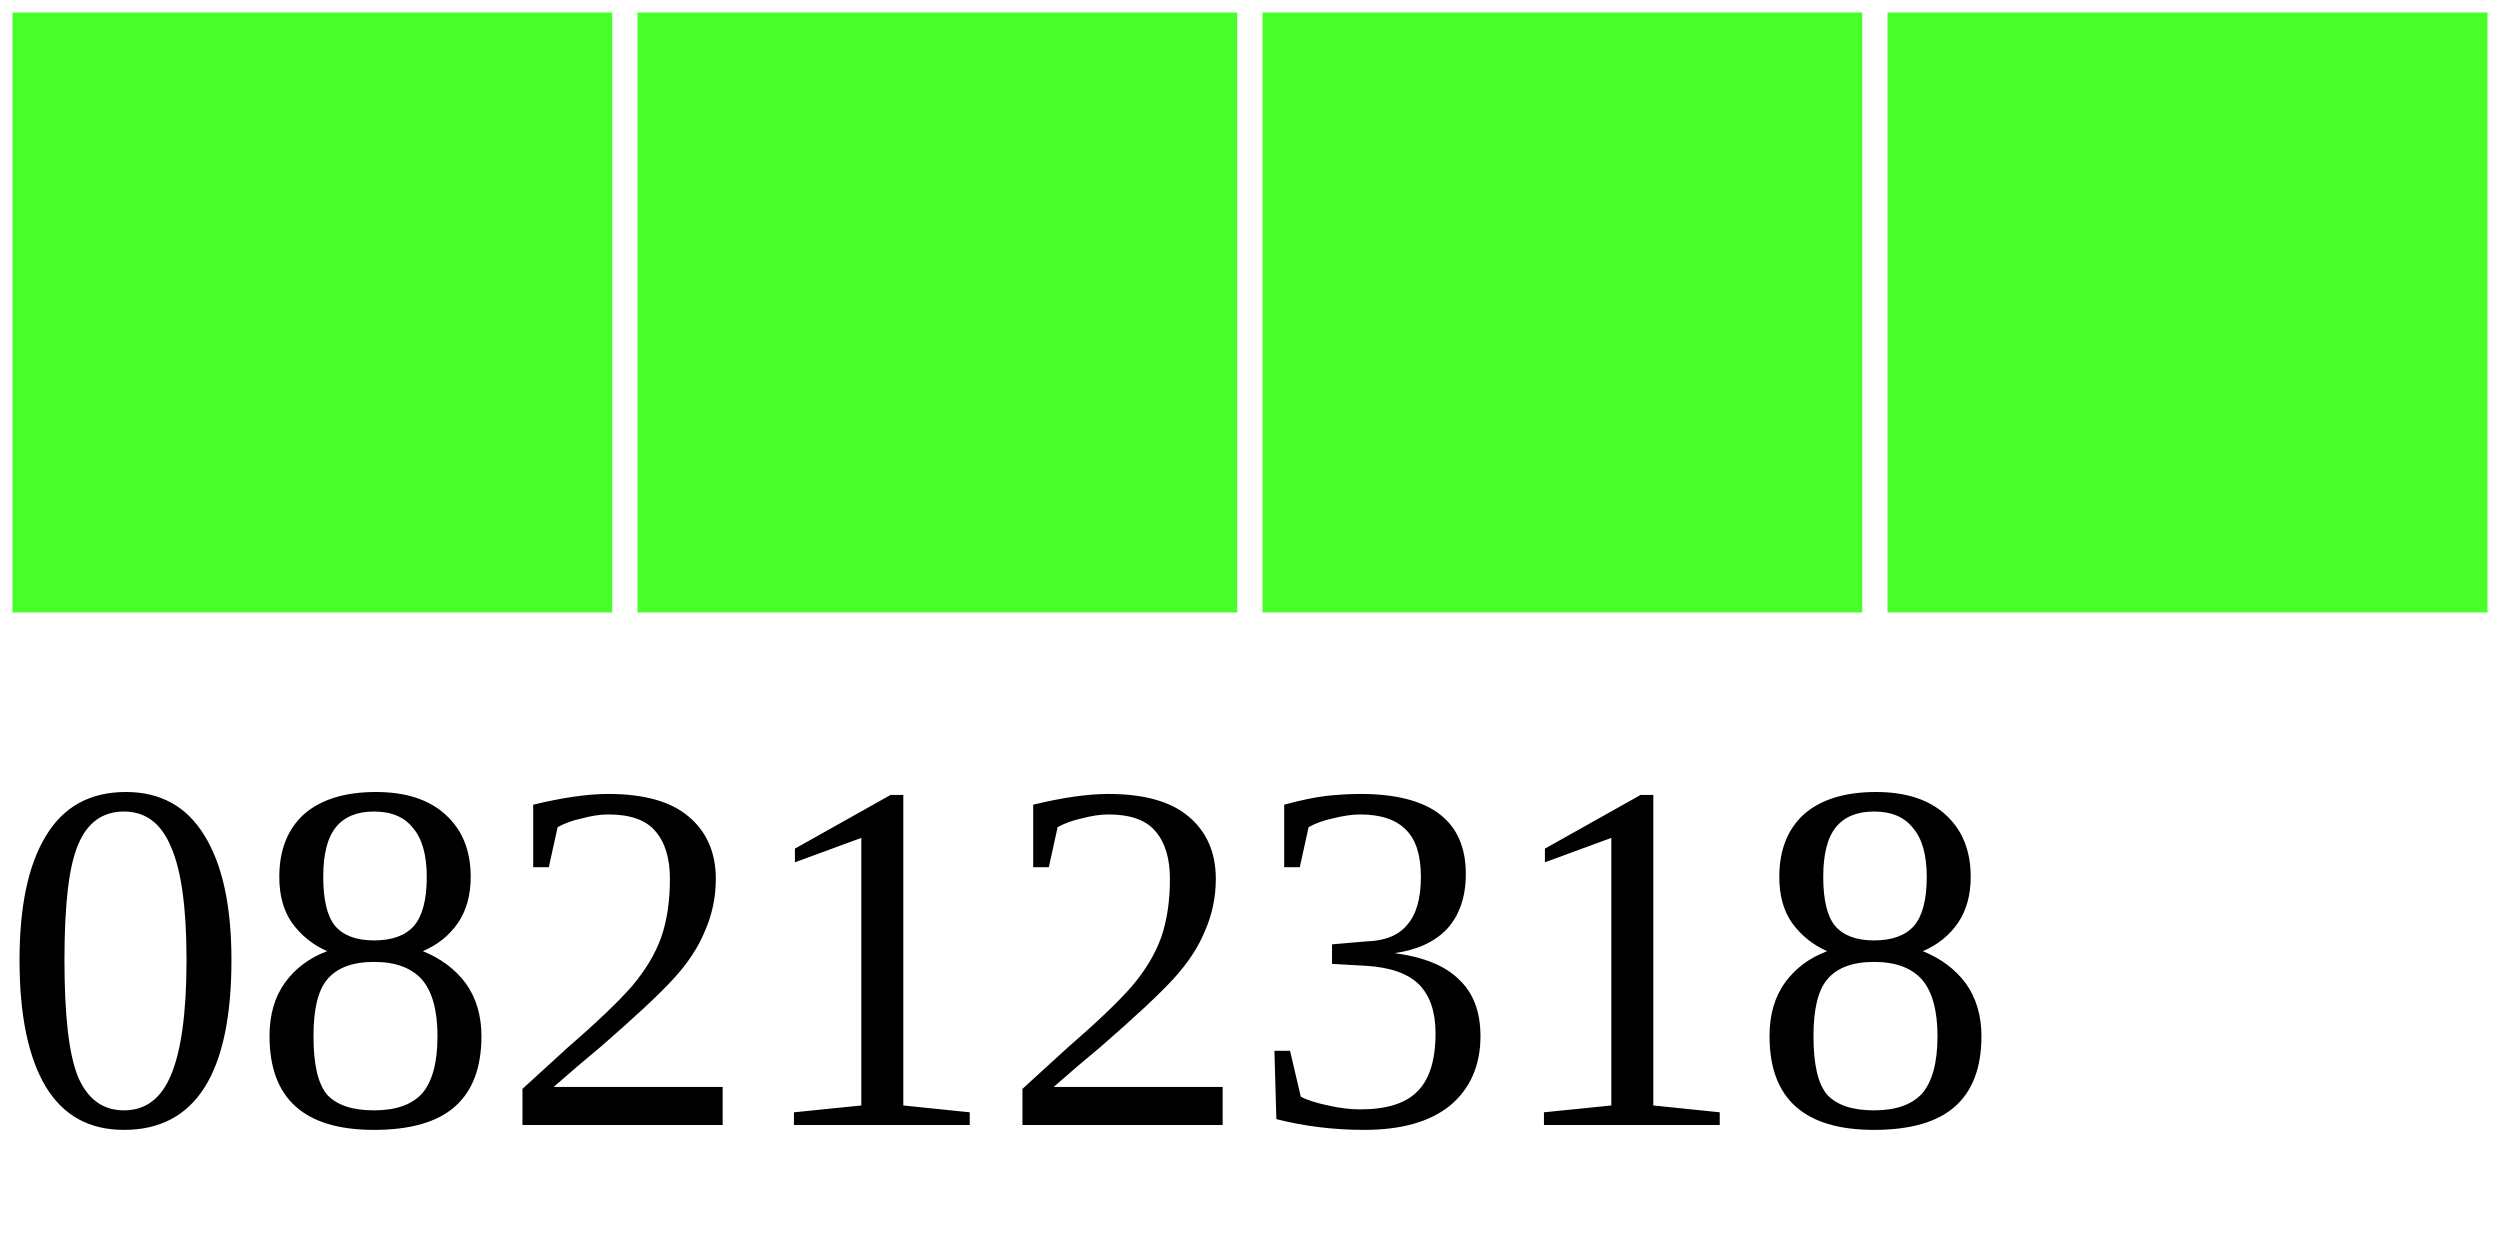
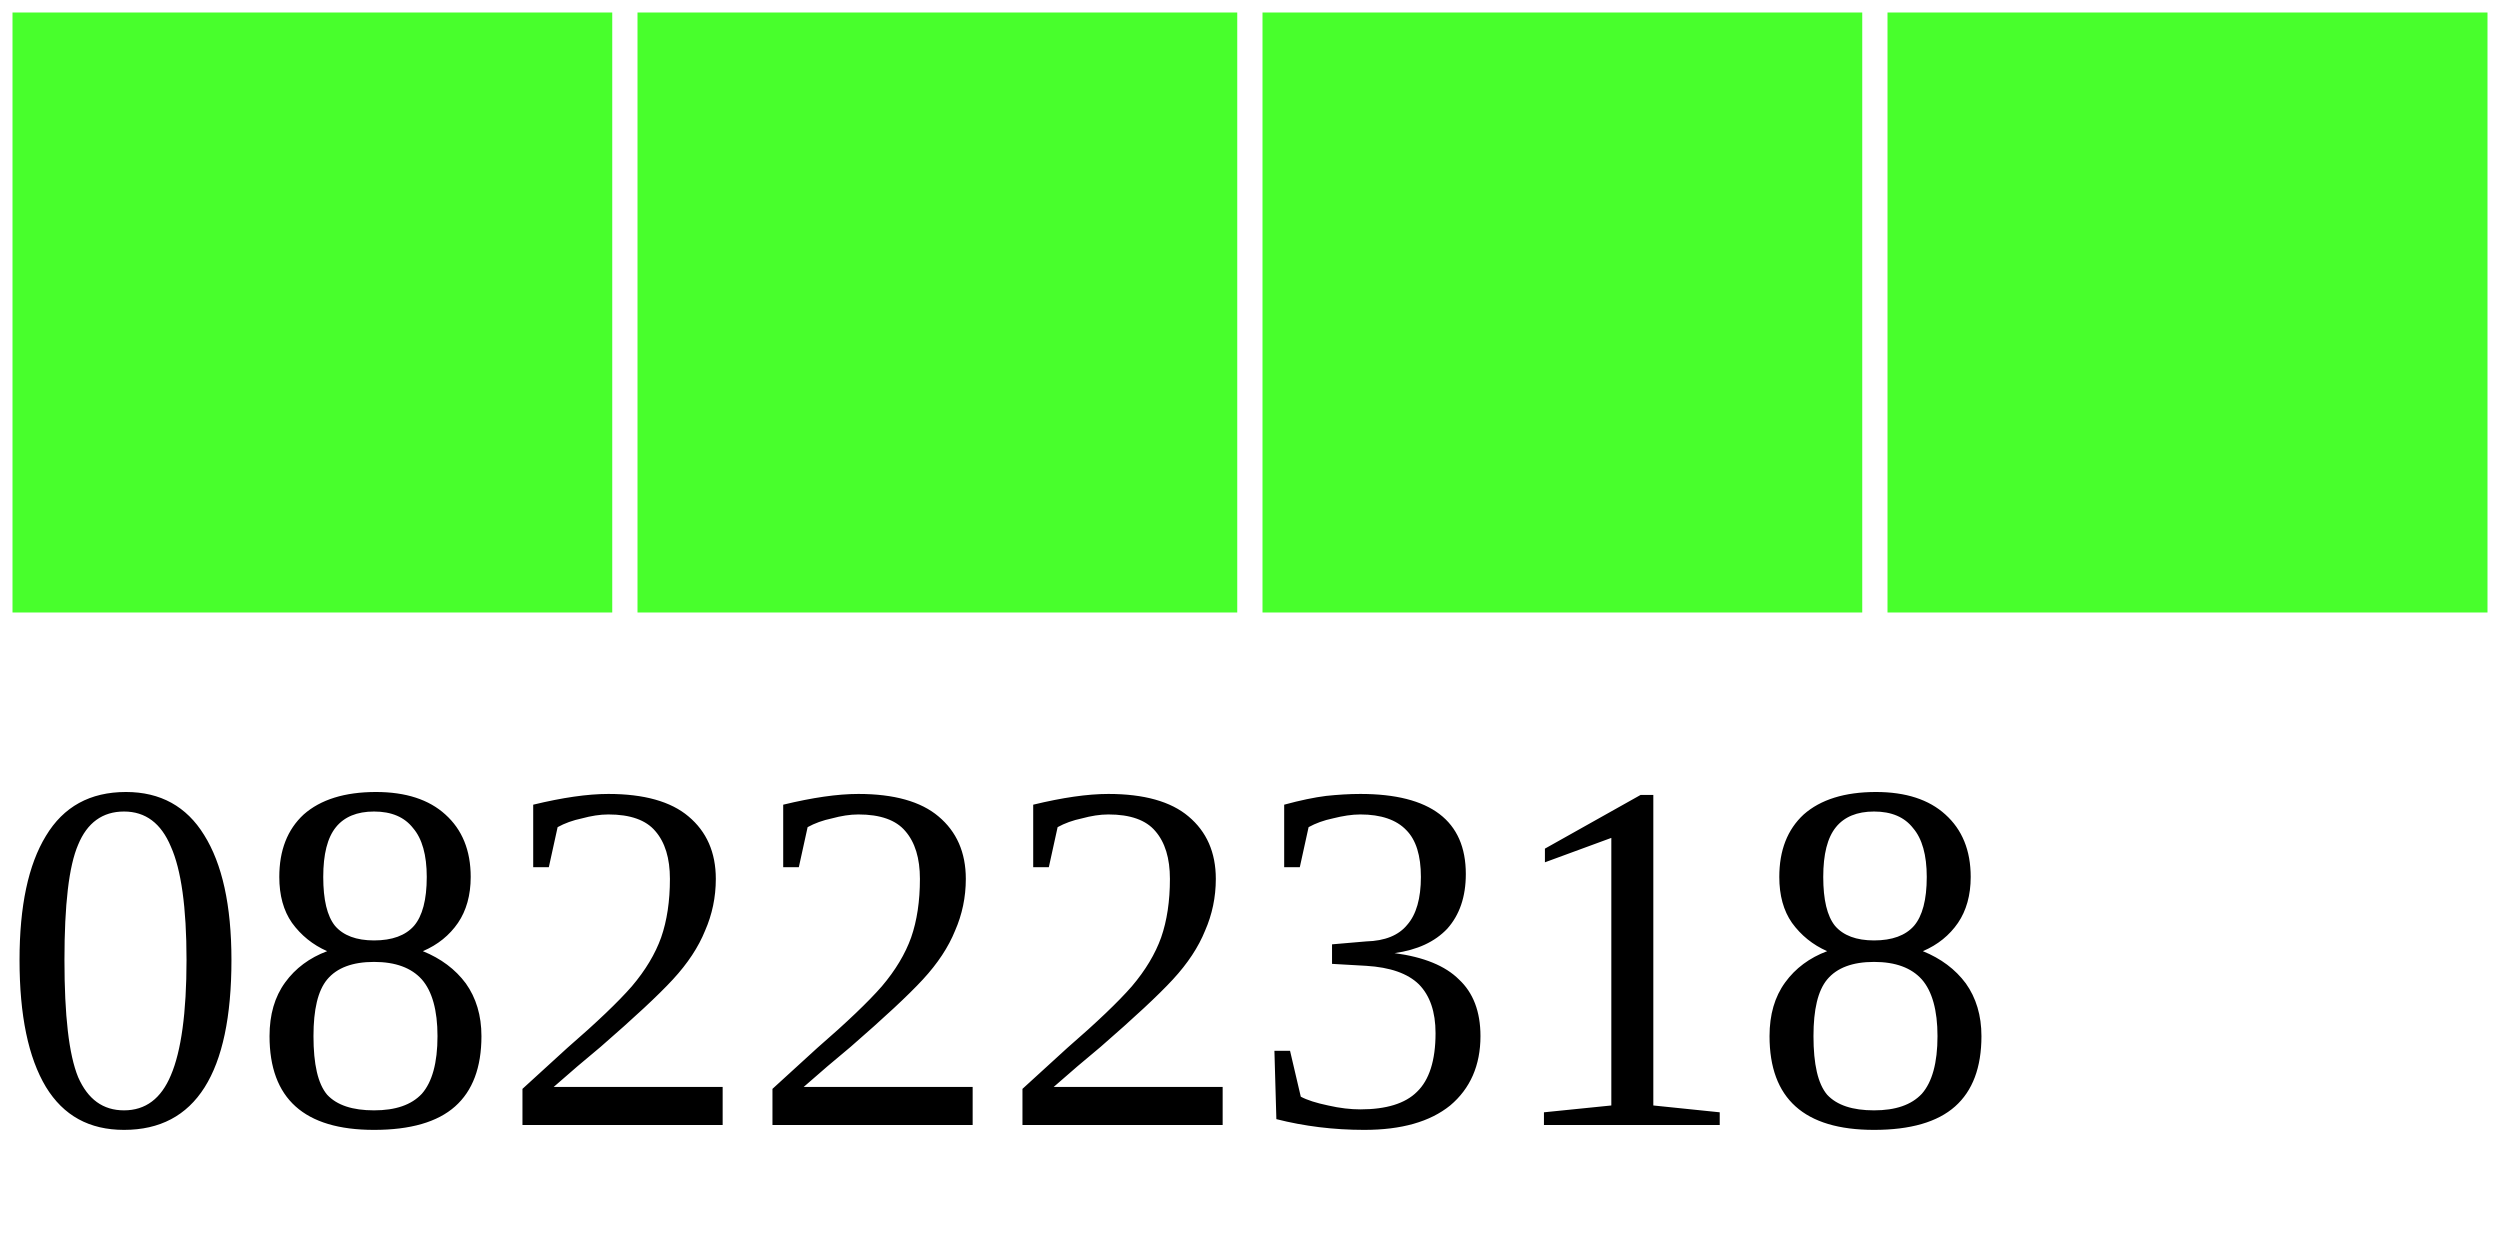
<svg xmlns="http://www.w3.org/2000/svg" width="40" height="20">
  <g>
    <rect width="10" height="10" style="fill:#48FF2C;stroke-width:0.4;stroke:rgb(255,255,255)" x="0" />
    <rect width="10" height="10" style="fill:#48FF2C;stroke-width:0.4;stroke:rgb(255,255,255)" x="10" />
    <rect width="10" height="10" style="fill:#48FF2C;stroke-width:0.4;stroke:rgb(255,255,255)" x="20" />
    <rect width="10" height="10" style="fill:#48FF2C;stroke-width:0.4;stroke:rgb(255,255,255)" x="30" />
-     <text x="0" y="18" fill="black" font-size="8">08212318</text>
+     <text x="0" y="18" fill="black" font-size="8">08222318</text>
  </g>
</svg>
